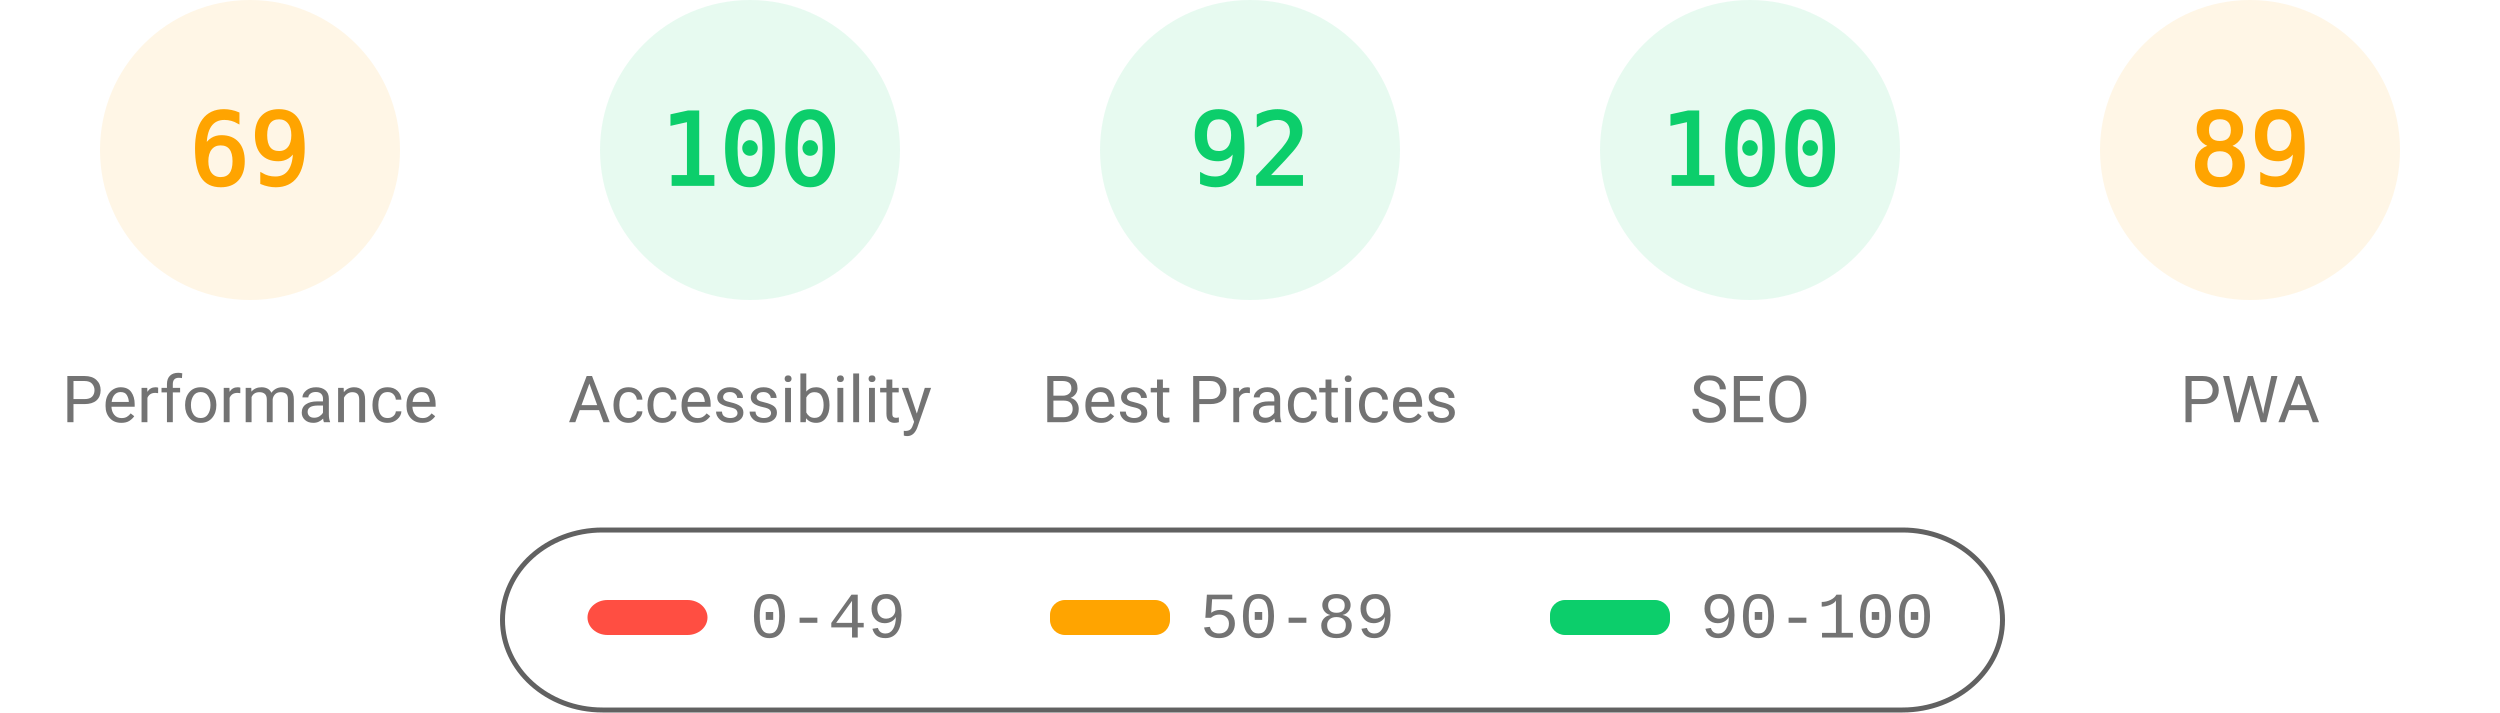
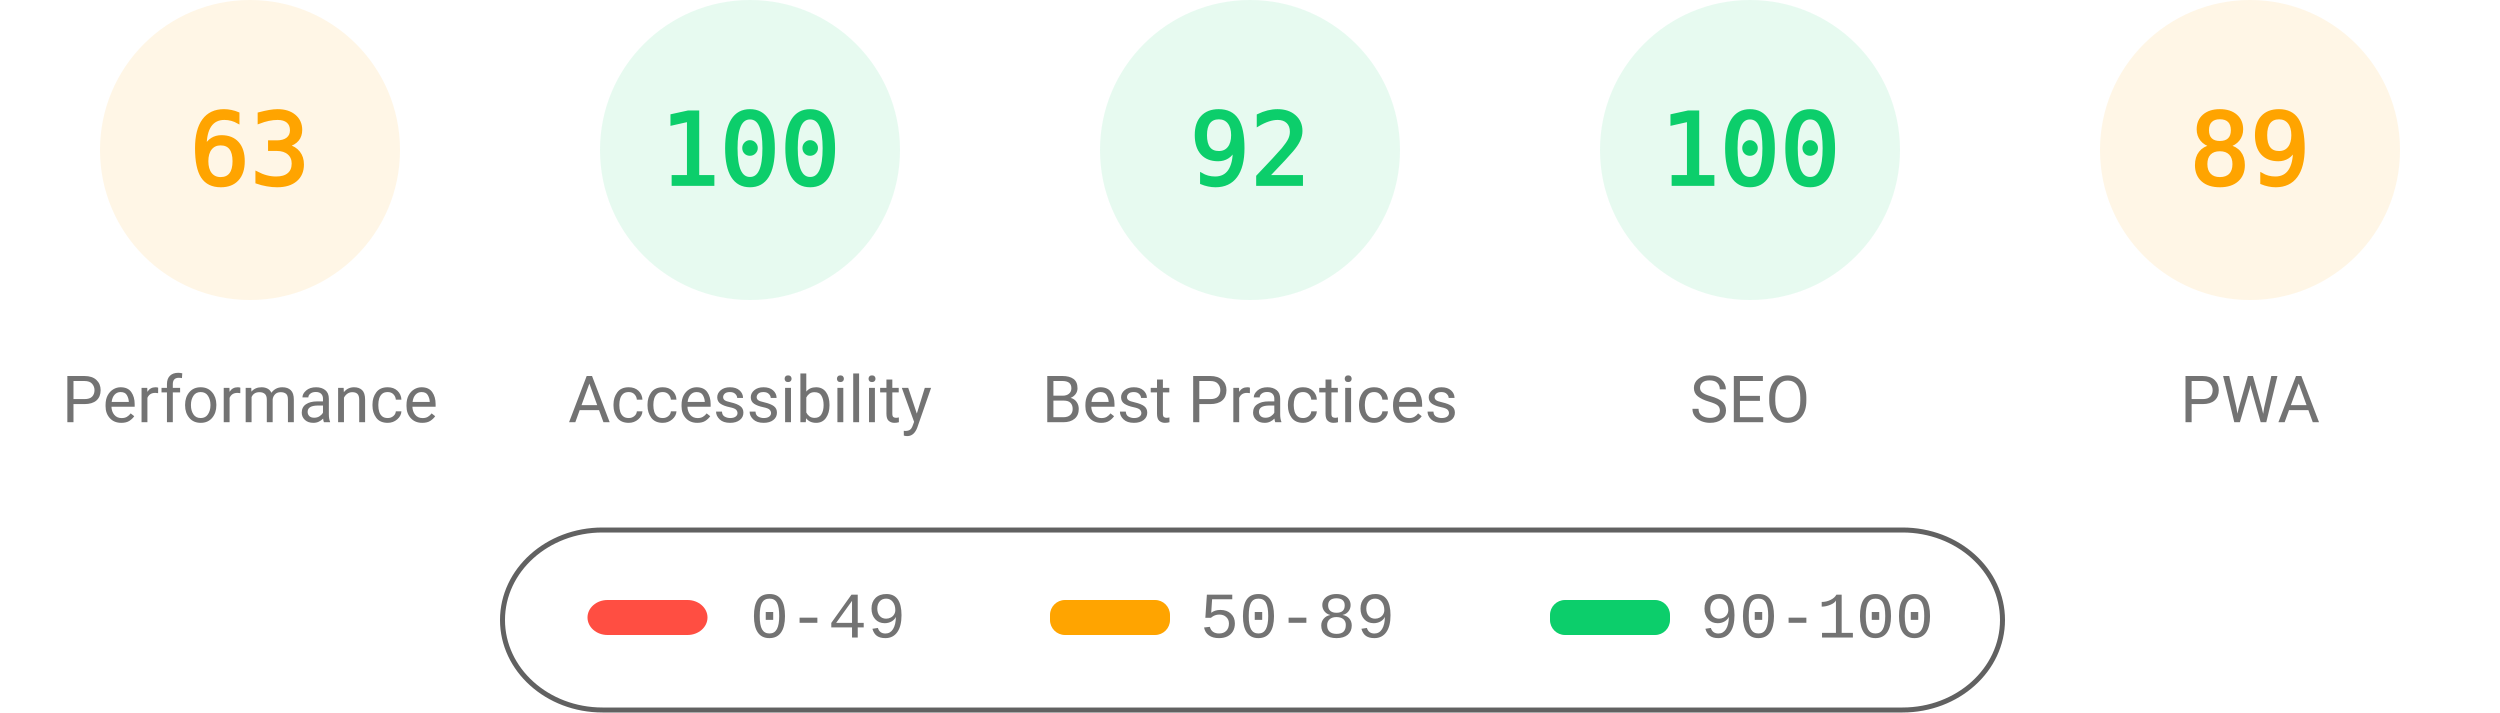
<svg xmlns="http://www.w3.org/2000/svg" fill="none" width="1000" height="285">
  <style>.gauge-base{opacity:.1}.gauge-arc{fill:none;animation-delay:250ms;stroke-linecap:round;transform:rotate(-90deg);transform-origin:100px 60px;animation:load-gauge 1s ease forwards}.guage-text{font-size:40px;font-family:monospace;text-align:center}.guage-red{color:#ff4e42;fill:#ff4e42;stroke:#ff4e42}.guage-orange{color:#ffa400;fill:#ffa400;stroke:#ffa400}.guage-green{color:#0cce6b;fill:#0cce6b;stroke:#0cce6b}.guage-undefined{color:#5c5c5c;fill:#5c5c5c;stroke:#5c5c5c}.guage-title{color:#737373;fill:#737373;stroke:none;font-size:26px;line-height:26px;font-family:Roboto,Halvetica,Arial,sans-serif}@keyframes load-gauge{from{stroke-dasharray:0 352.858}}</style>
  <svg class="guage-div guage-perf guage-orange" viewBox="0 0 200 200" width="200" height="200">
    <circle class="gauge-base" r="56" cx="100" cy="60" stroke-width="8" />
-     <circle class="gauge-arc guage-arc-1" r="56" cx="100" cy="60" stroke-width="8" style="stroke-dasharray:242.782,351.858" />
-     <text class="guage-text" x="100" y="60" alignment-baseline="central" dominant-baseline="central" text-anchor="middle">69</text>
+     <circle class="gauge-arc guage-arc-1" r="56" cx="100" cy="60" stroke-width="8" style="stroke-dasharray:221.671,351.858" />
+     <text class="guage-text" x="100" y="60" alignment-baseline="central" dominant-baseline="central" text-anchor="middle">63</text>
    <text class="guage-title" x="100" y="160" alignment-baseline="central" dominant-baseline="central" text-anchor="middle">Performance</text>
  </svg>
  <svg class="guage-div guage-acc guage-green" viewBox="0 0 200 200" width="200" height="200" x="200">
    <circle class="gauge-base" r="56" cx="100" cy="60" stroke-width="8" />
    <circle class="gauge-arc guage-arc-2" r="56" cx="100" cy="60" stroke-width="8" style="stroke-dasharray:351.858,351.858" />
    <text class="guage-text" x="100" y="60" alignment-baseline="central" dominant-baseline="central" text-anchor="middle">100</text>
    <text class="guage-title" x="100" y="160" alignment-baseline="central" dominant-baseline="central" text-anchor="middle">Accessibility</text>
  </svg>
  <svg class="guage-div guage-best guage-green" viewBox="0 0 200 200" width="200" height="200" x="400">
    <circle class="gauge-base" r="56" cx="100" cy="60" stroke-width="8" />
    <circle class="gauge-arc guage-arc-3" r="56" cx="100" cy="60" stroke-width="8" style="stroke-dasharray:323.709,351.858" />
    <text class="guage-text" x="100" y="60" alignment-baseline="central" dominant-baseline="central" text-anchor="middle">92</text>
    <text class="guage-title" x="100" y="160" alignment-baseline="central" dominant-baseline="central" text-anchor="middle">Best Practices</text>
  </svg>
  <svg class="guage-div guage-seo guage-green" viewBox="0 0 200 200" width="200" height="200" x="600">
    <circle class="gauge-base" r="56" cx="100" cy="60" stroke-width="8" />
    <circle class="gauge-arc guage-arc-4" r="56" cx="100" cy="60" stroke-width="8" style="stroke-dasharray:351.858,351.858" />
    <text class="guage-text" x="100" y="60" alignment-baseline="central" dominant-baseline="central" text-anchor="middle">100</text>
    <text class="guage-title" x="100" y="160" alignment-baseline="central" dominant-baseline="central" text-anchor="middle">SEO</text>
  </svg>
  <svg class="guage-div guage-pwa guage-orange" viewBox="0 0 200 200" width="200" height="200" x="800">
    <circle class="gauge-base" r="56" cx="100" cy="60" stroke-width="8" />
    <circle class="gauge-arc guage-arc-4" r="56" cx="100" cy="60" stroke-width="8" style="stroke-dasharray:313.154,351.858" />
    <text class="guage-text" x="100" y="60" alignment-baseline="central" dominant-baseline="central" text-anchor="middle">89</text>
    <text class="guage-title" x="100" y="160" alignment-baseline="central" dominant-baseline="central" text-anchor="middle">PWA</text>
  </svg>
  <svg width="604" height="76" x="200" y="210">
    <path fill="none" id="canvas_background" d="M-1-1h604v80H-1z" />
    <rect fill-opacity="0" stroke="#616161" stroke-width="2" rx="40" id="svg_2" height="72" width="600" y="2" x="1" fill="#000" />
    <rect stroke="#000" rx="8" id="svg_3" height="14" width="48" y="30" x="35" stroke-opacity="null" stroke-width="0" fill="#ff4e42" />
    <rect stroke="#000" rx="6" id="svg_4" height="14" width="48" y="30" x="220" stroke-opacity="null" stroke-width="0" fill="#ffa400" />
    <rect stroke="#000" rx="6" id="svg_5" height="14" width="48" y="30" x="420" stroke-opacity="null" stroke-width="0" fill="#0cce6b" />
    <text xml:space="preserve" text-anchor="start" font-family="'Courier New', Courier, monospace" font-size="26" id="svg_6" y="45" x="100" stroke-opacity="null" stroke-width="0" stroke="#000" fill="#737373">0-49</text>
    <text xml:space="preserve" text-anchor="start" font-family="'Courier New', Courier, monospace" font-size="26" id="svg_7" y="45" x="280" stroke-opacity="null" stroke-width="0" stroke="#000" fill="#737373">50-89</text>
    <text xml:space="preserve" text-anchor="start" font-family="'Courier New', Courier, monospace" font-size="26" id="svg_8" y="45" x="480" stroke-opacity="null" stroke-width="0" stroke="#000" fill="#737373">90-100</text>
  </svg>
</svg>
